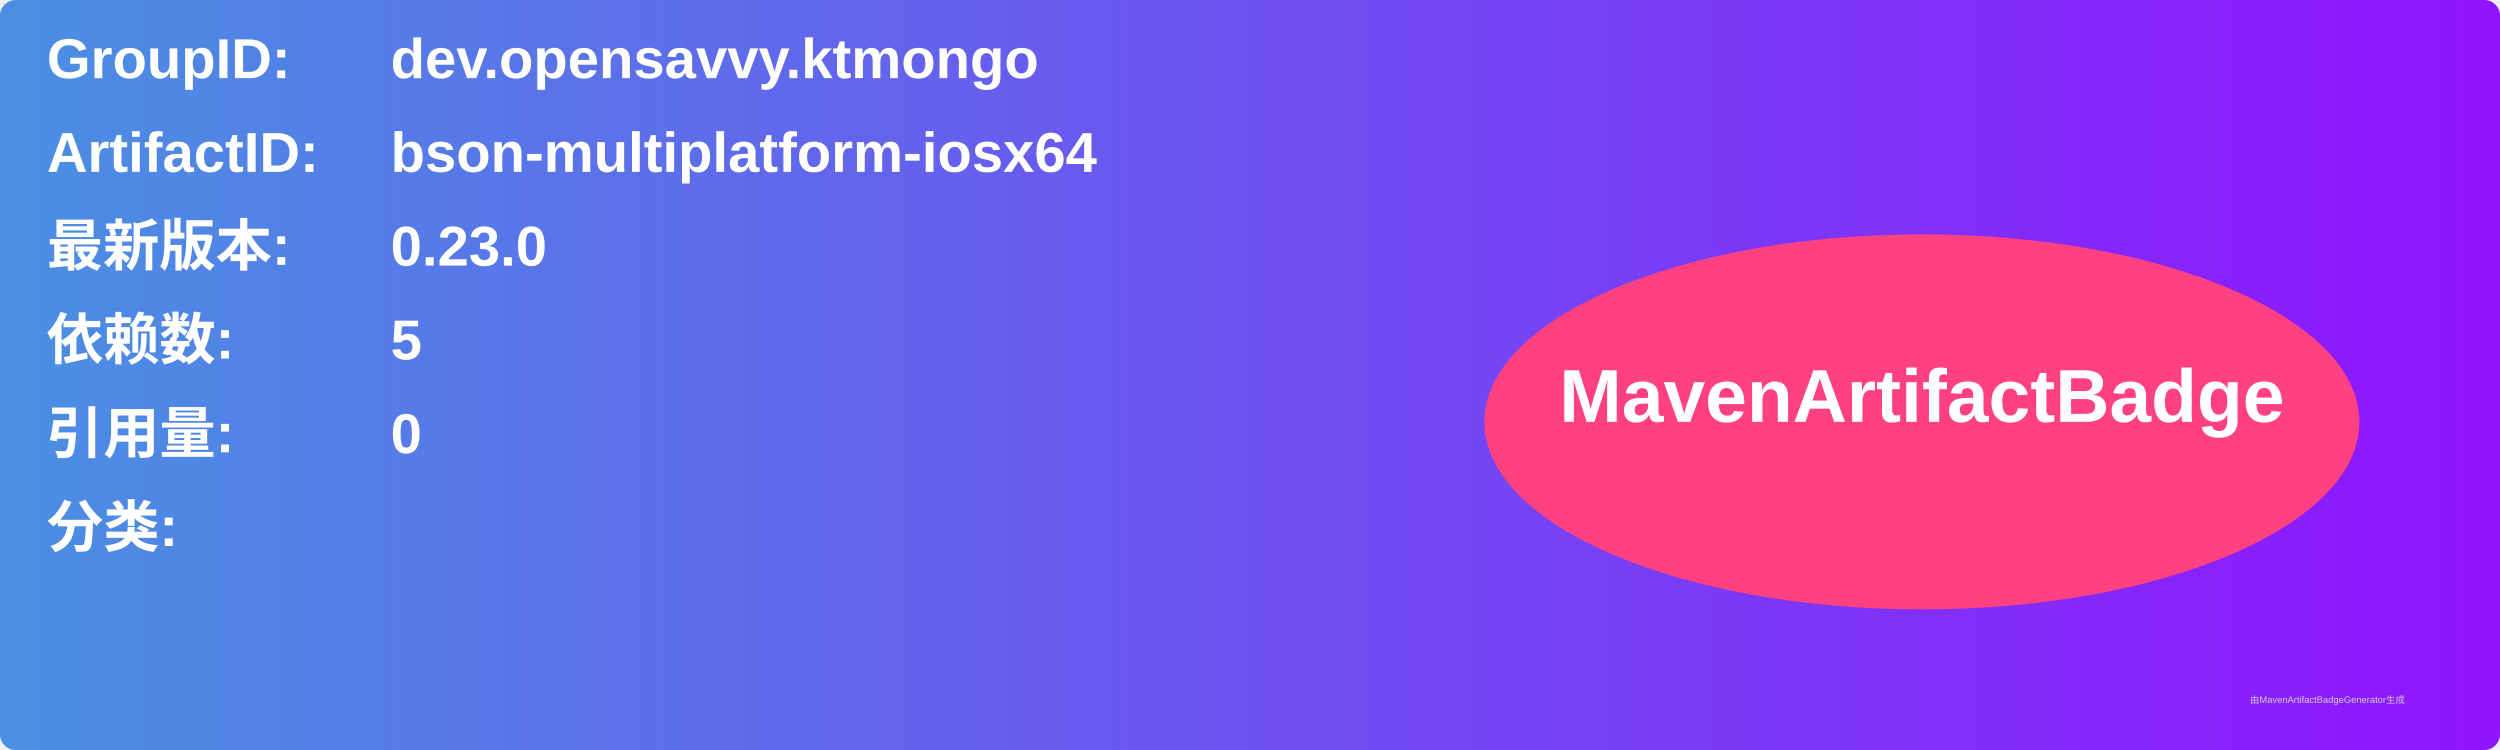
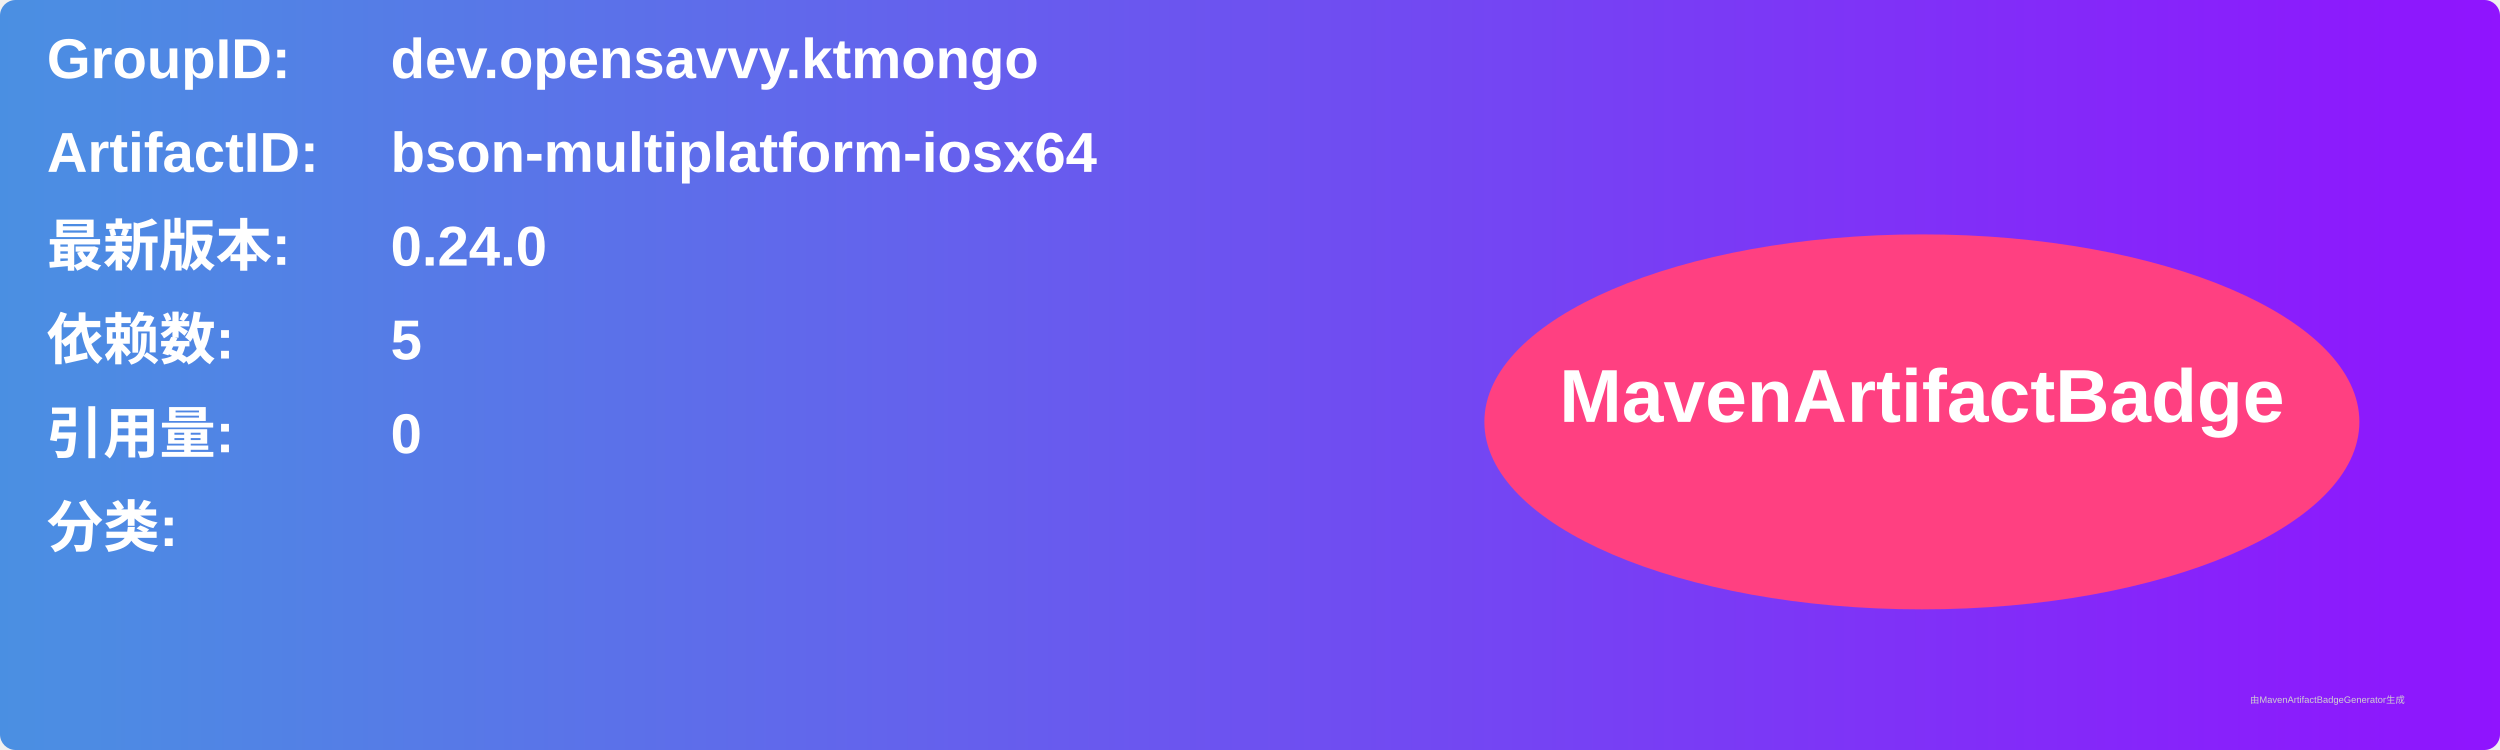
<svg xmlns="http://www.w3.org/2000/svg" width="800" height="240" viewBox="0 0 800 240">
  <linearGradient id="grad" x1="0%" y1="0%" x2="100%" y2="0%">
    <stop offset="0%" stop-color="#4a90e2" />
    <stop offset="100%" stop-color="#9013fe" />
  </linearGradient>
  <rect width="100%" height="100%" rx="5" ry="5" fill="url(#grad)" />
  <g transform="translate(15, 15)">
    <text x="0" y="10" font-family="Arial" font-size="18" fill="white" font-weight="bold" width="260">GroupID:</text>
    <text x="110" y="10" font-family="Arial" font-size="18" fill="white" font-weight="bold" width="460">dev.opensavvy.ktmongo</text>
    <text x="0" y="40" font-family="Arial" font-size="18" fill="white" font-weight="bold" width="260">ArtifactID:</text>
    <text x="110" y="40" font-family="Arial" font-size="18" fill="white" font-weight="bold" width="460">bson-multiplatform-iosx64</text>
    <text x="0" y="70" font-family="Arial" font-size="18" fill="white" font-weight="bold">最新版本:</text>
    <text x="110" y="70" font-family="Arial" font-size="18" fill="white" font-weight="bold">
-       <tspan font-weight="bold">0.23.0</tspan>
+       <tspan font-weight="bold">0.24.0</tspan>
    </text>
    <text x="0" y="100" font-family="Arial" font-size="18" fill="white" font-weight="bold">依赖数: </text>
    <text x="110" y="100" font-family="Arial" font-size="18" fill="white">
      <tspan font-weight="bold">5</tspan>
    </text>
    <text x="0" y="130" font-family="Arial" font-size="18" fill="white" font-weight="bold">引用量: </text>
    <text x="110" y="130" font-family="Arial" font-size="18" fill="white">
      <tspan font-weight="bold">0</tspan>
    </text>
    <text x="0" y="160" font-family="Arial" font-size="18" fill="white" font-weight="bold">分类:</text>
    <text x="10" y="190" font-family="Arial" font-size="10" fill="white">
      <tspan font-weight="bold" />
    </text>
    <ellipse cx="600" cy="120" rx="140" ry="60" fill="#ff4081" />
    <text x="600" y="120" text-anchor="middle" font-family="Arial" font-size="24" fill="white" font-weight="bold">MavenArtifactBadge</text>
  </g>
  <text x="720" y="225" font-family="Arial" font-size="3" fill="#d0d0d0">由MavenArtifactBadgeGenerator生成</text>
</svg>
